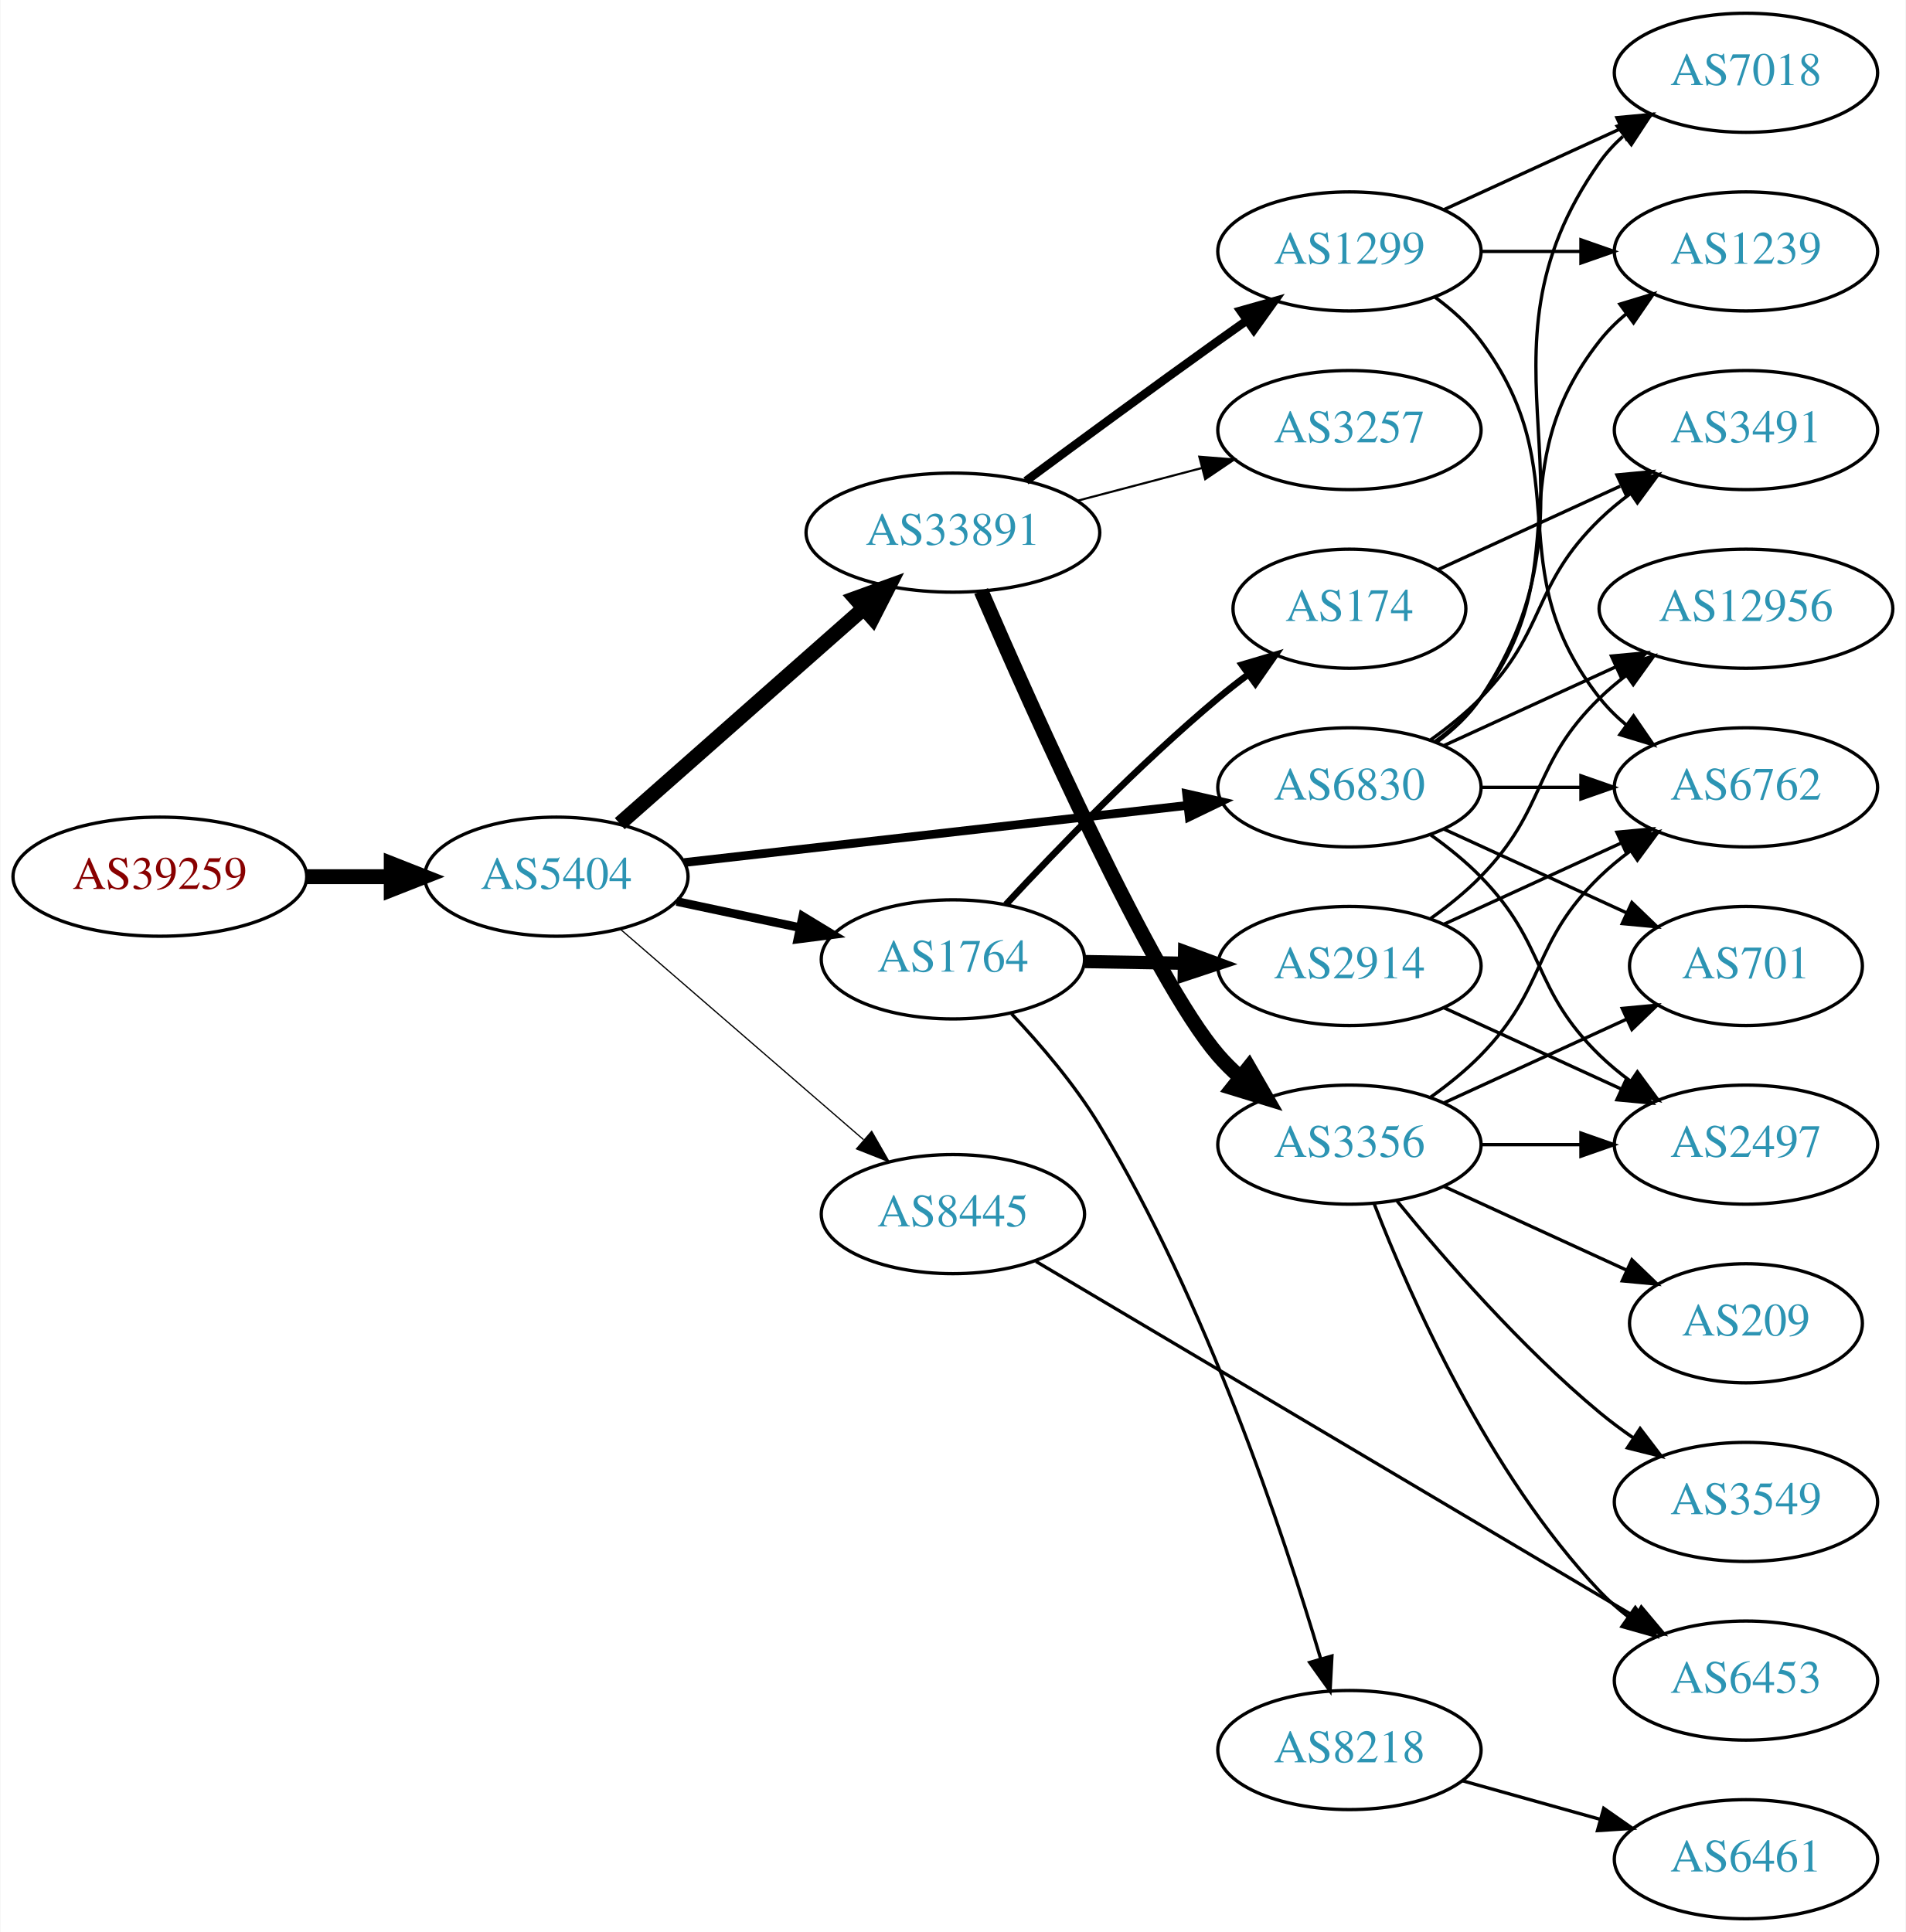
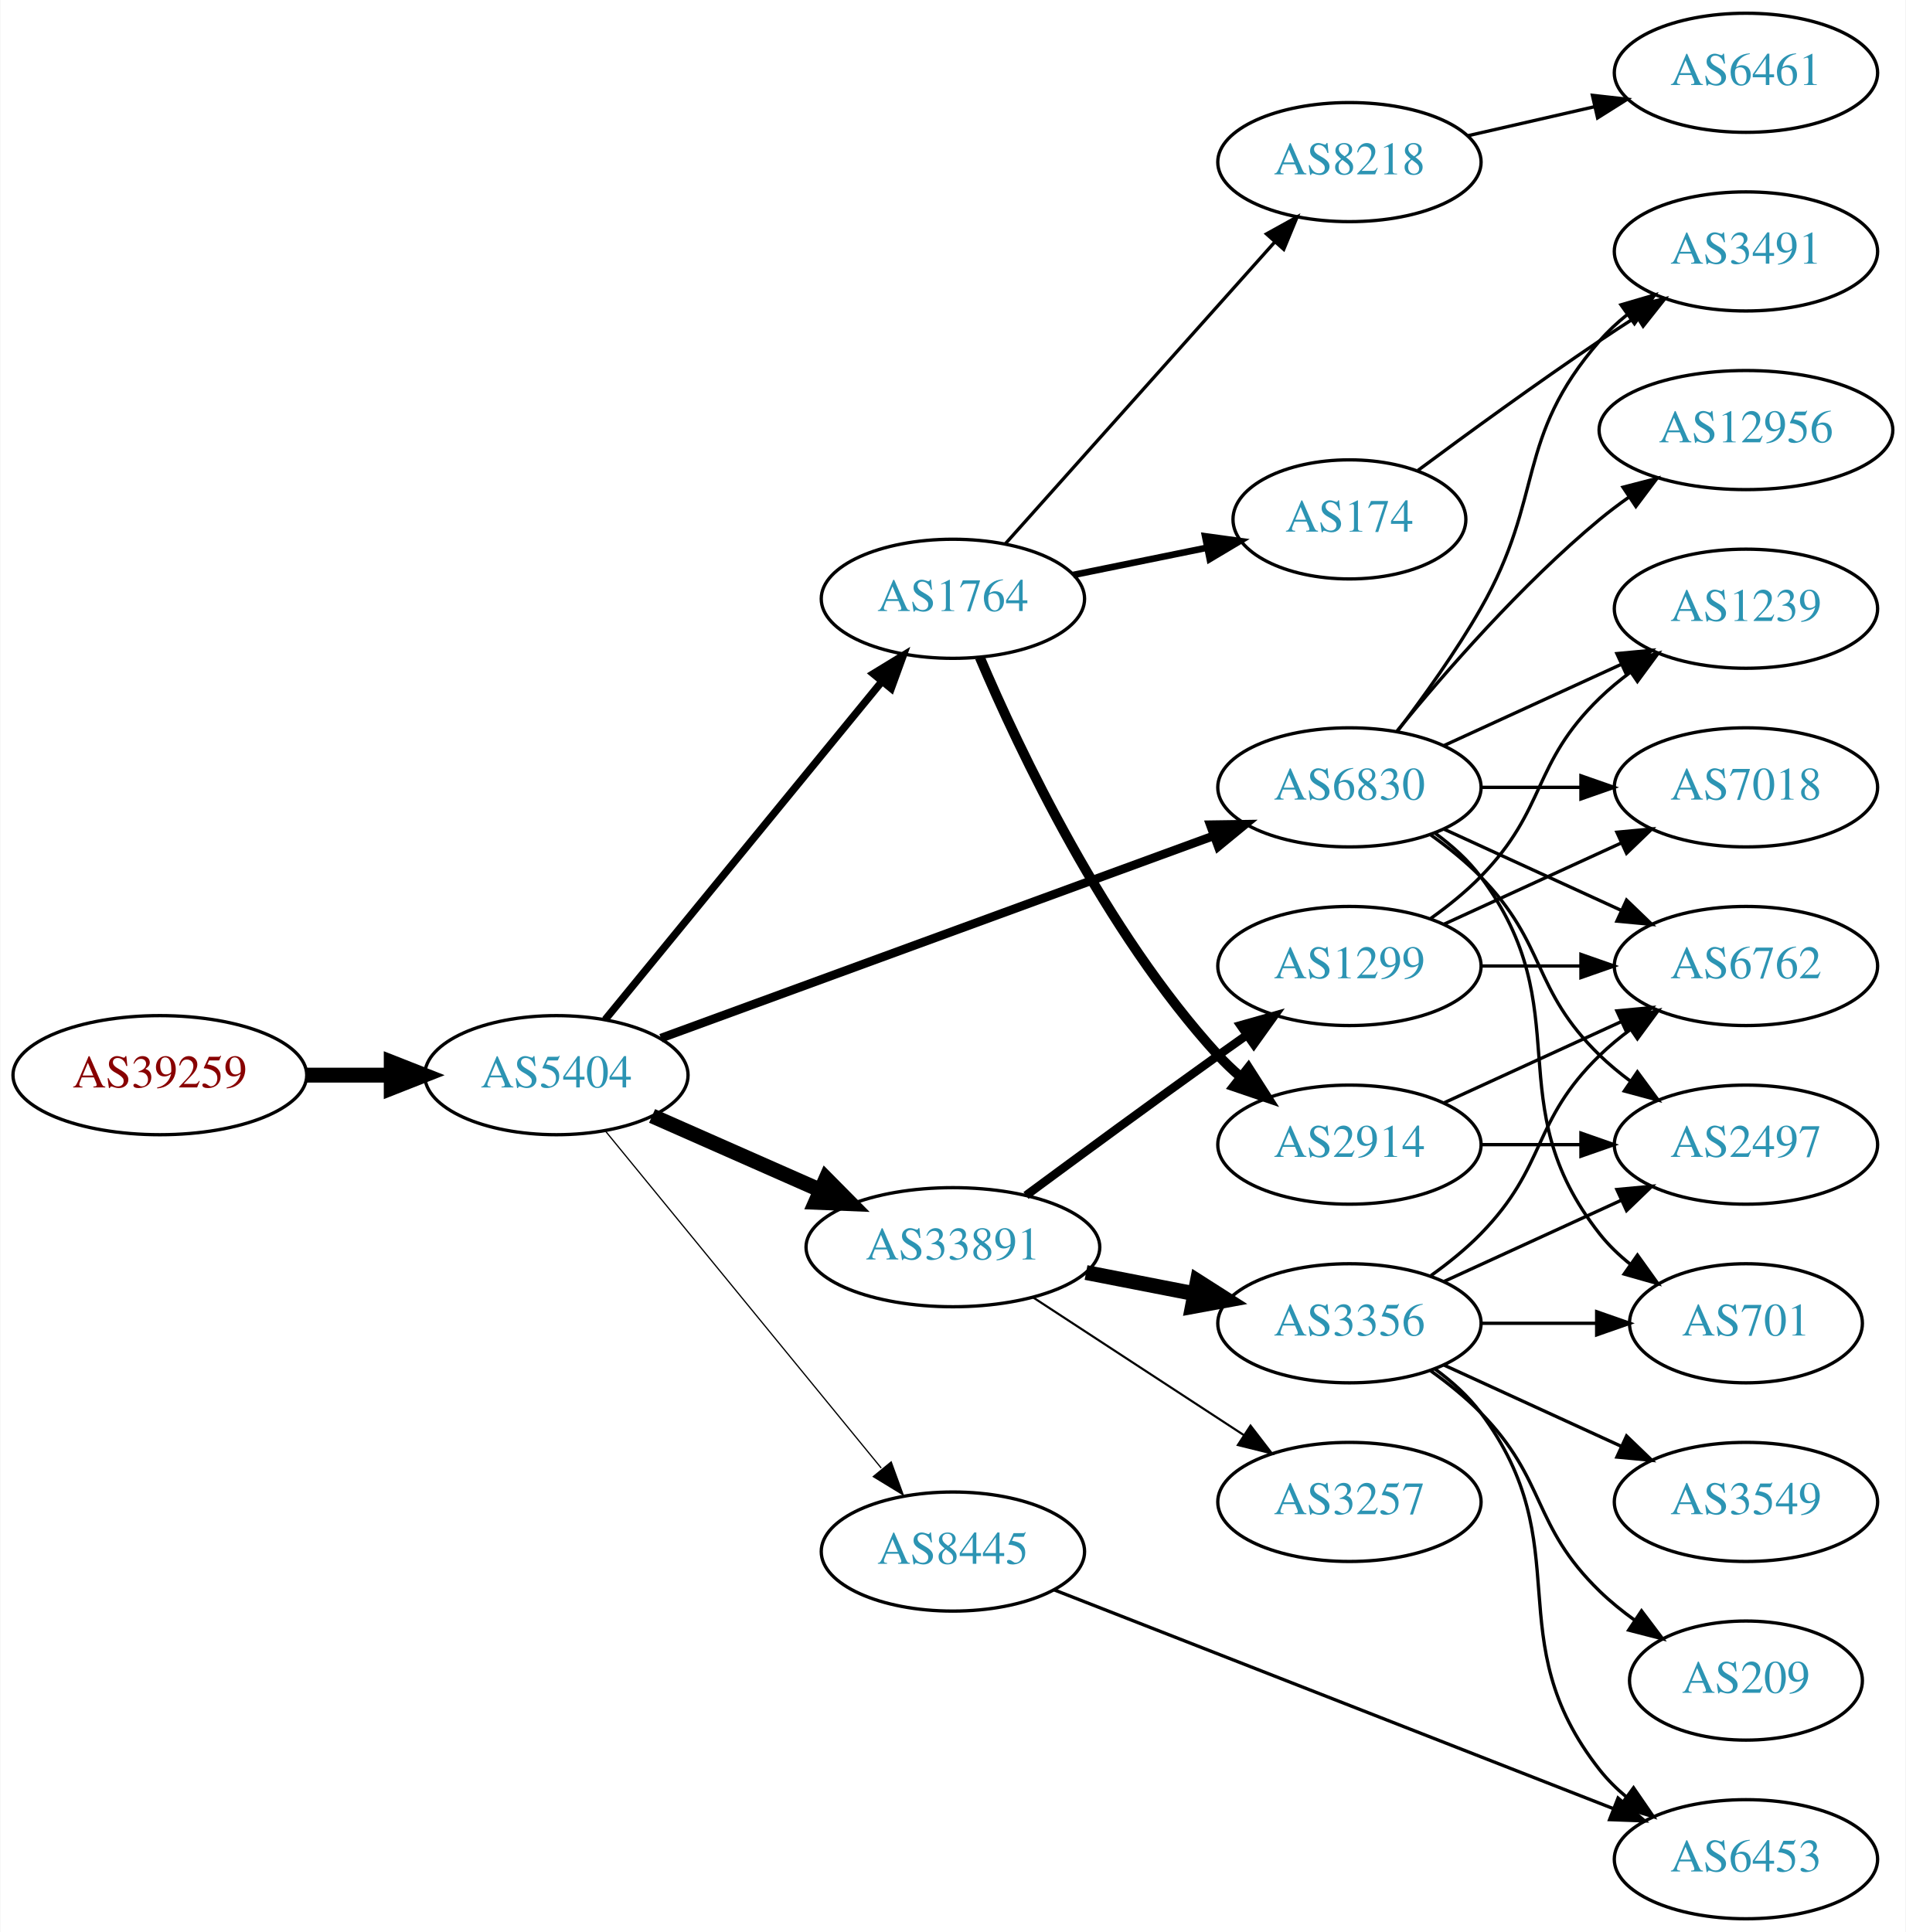
<svg xmlns="http://www.w3.org/2000/svg" xmlns:xlink="http://www.w3.org/1999/xlink" width="576pt" height="584pt" viewBox="0.00 0.00 575.76 584.00">
  <g id="graph0" class="graph" transform="scale(1 1) rotate(0) translate(4 580)">
    <polygon fill="white" stroke="none" points="-4,4 -4,-580 571.762,-580 571.762,4 -4,4" />
    <g id="node1" class="node">
      <g id="a_node1">
        <a xlink:href="/asn/39259" xlink:title="AS39259 ~ Reisenbauer Holding OUE [AT]">
-           <ellipse fill="#ffffff" stroke="black" cx="44.196" cy="-315" rx="44.393" ry="18" />
-           <text text-anchor="middle" x="44.196" y="-311.3" font-family="Times,serif" font-size="14.00" fill="#880000">AS39259</text>
+           <ellipse fill="#ffffff" stroke="black" cx="44.196" cy="-255" rx="44.393" ry="18" />
+           <text text-anchor="middle" x="44.196" y="-251.3" font-family="Times,serif" font-size="14.00" fill="#880000">AS39259</text>
        </a>
      </g>
    </g>
    <g id="node2" class="node">
      <g id="a_node2">
        <a xlink:href="/asn/5404" xlink:title="AS5404 ~ ASN conova communications GmbH [AT]">
-           <ellipse fill="#ffffff" stroke="black" cx="164.039" cy="-315" rx="39.794" ry="18" />
-           <text text-anchor="middle" x="164.039" y="-311.3" font-family="Times,serif" font-size="14.00" fill="#2c94b3">AS5404</text>
+           <ellipse fill="#ffffff" stroke="black" cx="164.039" cy="-255" rx="39.794" ry="18" />
+           <text text-anchor="middle" x="164.039" y="-251.3" font-family="Times,serif" font-size="14.00" fill="#2c94b3">AS5404</text>
        </a>
      </g>
    </g>
    <g id="edge1" class="edge">
-       <path fill="none" stroke="black" stroke-width="4.5" d="M88.407,-315C96.72,-315 105.482,-315 113.965,-315" />
-       <polygon fill="black" stroke="black" stroke-width="4.5" points="114.123,-318.938 124.123,-315 114.123,-311.063 114.123,-318.938" />
+       <path fill="none" stroke="black" stroke-width="4.5" d="M88.407,-255C96.72,-255 105.482,-255 113.965,-255" />
+       <polygon fill="black" stroke="black" stroke-width="4.5" points="114.123,-258.938 124.123,-255 114.123,-251.063 114.123,-258.938" />
    </g>
    <g id="node3" class="node">
      <g id="a_node3">
-         <a xlink:href="/asn/33891" xlink:title="AS33891 ~ CORE-BACKBONE GMBH GLOBAL NETWORK [DE]">
-           <ellipse fill="#ffffff" stroke="black" cx="283.881" cy="-419" rx="44.393" ry="18" />
-           <text text-anchor="middle" x="283.881" y="-415.3" font-family="Times,serif" font-size="14.00" fill="#2c94b3">AS33891</text>
-         </a>
-       </g>
-     </g>
-     <g id="edge2" class="edge">
-       <path fill="none" stroke="black" stroke-width="4.5" d="M183.193,-331.022C202.858,-348.377 234.407,-376.22 256.74,-395.929" />
-       <polygon fill="black" stroke="black" stroke-width="4.5" points="254.409,-399.124 264.512,-402.788 259.619,-393.219 254.409,-399.124" />
-     </g>
-     <g id="node4" class="node">
-       <g id="a_node4">
        <a xlink:href="/asn/6830" xlink:title="AS6830 ~ LGI-UPC [AT]">
          <ellipse fill="#ffffff" stroke="black" cx="403.724" cy="-342" rx="39.794" ry="18" />
          <text text-anchor="middle" x="403.724" y="-338.3" font-family="Times,serif" font-size="14.00" fill="#2c94b3">AS6830</text>
        </a>
      </g>
    </g>
+     <g id="edge2" class="edge">
+       <path fill="none" stroke="black" stroke-width="2.625" d="M195.625,-266.196C238.233,-281.791 315.515,-310.079 362.672,-327.34" />
+       <polygon fill="black" stroke="black" stroke-width="2.625" points="361.661,-330.697 372.255,-330.847 364.067,-324.123 361.661,-330.697" />
+     </g>
+     <g id="node4" class="node">
+       <g id="a_node4">
+         <a xlink:href="/asn/1764" xlink:title="AS1764 ~ NEXTLAYER-AS [AT]">
+           <ellipse fill="#ffffff" stroke="black" cx="283.881" cy="-399" rx="39.794" ry="18" />
+           <text text-anchor="middle" x="283.881" y="-395.3" font-family="Times,serif" font-size="14.00" fill="#2c94b3">AS1764</text>
+         </a>
+       </g>
+     </g>
    <g id="edge3" class="edge">
-       <path fill="none" stroke="black" stroke-width="2.625" d="M202.701,-319.278C243.869,-323.955 309.933,-331.459 354.775,-336.553" />
-       <polygon fill="black" stroke="black" stroke-width="2.625" points="354.514,-340.046 364.845,-337.697 355.304,-333.091 354.514,-340.046" />
+       <path fill="none" stroke="black" stroke-width="2.25" d="M178.787,-271.8C199.344,-296.92 238.233,-344.441 262.219,-373.752" />
+       <polygon fill="black" stroke="black" stroke-width="2.25" points="259.813,-376.338 268.855,-381.86 265.23,-371.905 259.813,-376.338" />
    </g>
    <g id="node5" class="node">
      <g id="a_node5">
-         <a xlink:href="/asn/1764" xlink:title="AS1764 ~ NEXTLAYER-AS [AT]">
-           <ellipse fill="#ffffff" stroke="black" cx="283.881" cy="-290" rx="39.794" ry="18" />
-           <text text-anchor="middle" x="283.881" y="-286.3" font-family="Times,serif" font-size="14.00" fill="#2c94b3">AS1764</text>
+         <a xlink:href="/asn/33891" xlink:title="AS33891 ~ CORE-BACKBONE GMBH GLOBAL NETWORK [DE]">
+           <ellipse fill="#ffffff" stroke="black" cx="283.881" cy="-203" rx="44.393" ry="18" />
+           <text text-anchor="middle" x="283.881" y="-199.3" font-family="Times,serif" font-size="14.00" fill="#2c94b3">AS33891</text>
        </a>
      </g>
    </g>
    <g id="edge4" class="edge">
-       <path fill="none" stroke="black" stroke-width="2.625" d="M200.395,-307.499C212.048,-305.027 225.172,-302.243 237.467,-299.634" />
-       <polygon fill="black" stroke="black" stroke-width="2.625" points="238.494,-302.995 247.549,-297.496 237.041,-296.147 238.494,-302.995" />
+       <path fill="none" stroke="black" stroke-width="4.5" d="M192.966,-242.677C208.1,-235.999 227.048,-227.637 243.642,-220.315" />
+       <polygon fill="black" stroke="black" stroke-width="4.5" points="245.535,-223.783 253.095,-216.144 242.356,-216.579 245.535,-223.783" />
    </g>
    <g id="node6" class="node">
      <g id="a_node6">
        <a xlink:href="/asn/8445" xlink:title="AS8445 ~ SALZBURG-AG-AS [AT]">
-           <ellipse fill="#ffffff" stroke="black" cx="283.881" cy="-213" rx="39.794" ry="18" />
-           <text text-anchor="middle" x="283.881" y="-209.3" font-family="Times,serif" font-size="14.00" fill="#2c94b3">AS8445</text>
+           <ellipse fill="#ffffff" stroke="black" cx="283.881" cy="-111" rx="39.794" ry="18" />
+           <text text-anchor="middle" x="283.881" y="-107.3" font-family="Times,serif" font-size="14.00" fill="#2c94b3">AS8445</text>
        </a>
      </g>
    </g>
    <g id="edge5" class="edge">
-       <path fill="none" stroke="black" stroke-width="0.375" d="M183.452,-299.062C203.169,-281.996 234.616,-254.777 256.858,-235.524" />
-       <polygon fill="black" stroke="black" stroke-width="0.375" points="259.327,-238.017 264.598,-228.826 254.746,-232.724 259.327,-238.017" />
+       <path fill="none" stroke="black" stroke-width="0.375" d="M178.787,-238.2C199.344,-213.08 238.233,-165.559 262.219,-136.248" />
+       <polygon fill="black" stroke="black" stroke-width="0.375" points="265.23,-138.095 268.855,-128.14 259.813,-133.662 265.23,-138.095" />
    </g>
    <g id="node7" class="node">
      <g id="a_node7">
-         <a xlink:href="/asn/3356" xlink:title="AS3356 ~ Level 3 Parent, LLC [US]">
-           <ellipse fill="#ffffff" stroke="black" cx="403.724" cy="-234" rx="39.794" ry="18" />
-           <text text-anchor="middle" x="403.724" y="-230.3" font-family="Times,serif" font-size="14.00" fill="#2c94b3">AS3356</text>
+         <a xlink:href="/asn/12956" xlink:title="AS12956 ~ TELXIUS [ES]">
+           <ellipse fill="#ffffff" stroke="black" cx="523.566" cy="-450" rx="44.393" ry="18" />
+           <text text-anchor="middle" x="523.566" y="-446.3" font-family="Times,serif" font-size="14.00" fill="#2c94b3">AS12956</text>
        </a>
      </g>
    </g>
    <g id="edge6" class="edge">
-       <path fill="none" stroke="black" stroke-width="4.5" d="M292.412,-401.335C308.069,-365.103 344.312,-283.865 364.077,-261 366.034,-258.736 368.221,-256.568 370.531,-254.515" />
-       <polygon fill="black" stroke="black" stroke-width="4.5" points="373.339,-257.312 378.709,-248.003 368.434,-251.151 373.339,-257.312" />
+       <path fill="none" stroke="black" d="M418.143,-359.065C432.257,-376.375 455.672,-403.345 479.37,-423 482.108,-425.271 485.052,-427.494 488.069,-429.63" />
+       <polygon fill="black" stroke="black" points="486.401,-432.725 496.658,-435.379 490.295,-426.908 486.401,-432.725" />
    </g>
    <g id="node8" class="node">
      <g id="a_node8">
-         <a xlink:href="/asn/3257" xlink:title="AS3257 ~ GTT [DE]">
-           <ellipse fill="#ffffff" stroke="black" cx="403.724" cy="-450" rx="39.794" ry="18" />
-           <text text-anchor="middle" x="403.724" y="-446.3" font-family="Times,serif" font-size="14.00" fill="#2c94b3">AS3257</text>
+         <a xlink:href="/asn/6762" xlink:title="AS6762 ~ TELECOM ITALIA SPARKLE S.p.A. [IT]">
+           <ellipse fill="#ffffff" stroke="black" cx="523.566" cy="-288" rx="39.794" ry="18" />
+           <text text-anchor="middle" x="523.566" y="-284.3" font-family="Times,serif" font-size="14.00" fill="#2c94b3">AS6762</text>
        </a>
      </g>
    </g>
    <g id="edge7" class="edge">
-       <path fill="none" stroke="black" stroke-width="0.643" d="M321.521,-428.639C333.463,-431.78 346.837,-435.298 359.232,-438.559" />
-       <polygon fill="black" stroke="black" stroke-width="0.643" points="358.354,-441.947 368.915,-441.106 360.135,-435.177 358.354,-441.947" />
+       <path fill="none" stroke="black" d="M432.353,-329.339C448.31,-322.027 468.58,-312.739 485.863,-304.819" />
+       <polygon fill="black" stroke="black" points="487.478,-307.929 495.111,-300.581 484.562,-301.565 487.478,-307.929" />
    </g>
    <g id="node9" class="node">
      <g id="a_node9">
-         <a xlink:href="/asn/1299" xlink:title="AS1299 ~ Telia Carrier [EU]">
-           <ellipse fill="#ffffff" stroke="black" cx="403.724" cy="-504" rx="39.794" ry="18" />
-           <text text-anchor="middle" x="403.724" y="-500.3" font-family="Times,serif" font-size="14.00" fill="#2c94b3">AS1299</text>
+         <a xlink:href="/asn/701" xlink:title="AS701 ~ UUNET [US]">
+           <ellipse fill="#ffffff" stroke="black" cx="523.566" cy="-180" rx="35.194" ry="18" />
+           <text text-anchor="middle" x="523.566" y="-176.3" font-family="Times,serif" font-size="14.00" fill="#2c94b3">AS701</text>
        </a>
      </g>
    </g>
    <g id="edge8" class="edge">
-       <path fill="none" stroke="black" stroke-width="2.571" d="M305.965,-434.638C321.868,-446.385 344.256,-462.821 364.077,-477 366.892,-479.013 369.831,-481.098 372.777,-483.176" />
-       <polygon fill="black" stroke="black" stroke-width="2.571" points="370.802,-486.066 380.998,-488.948 374.824,-480.337 370.802,-486.066" />
+       <path fill="none" stroke="black" d="M429.655,-328.118C434.731,-324.389 439.649,-319.984 443.37,-315 473.642,-274.458 448.072,-246.754 479.37,-207 482.017,-203.639 485.205,-200.583 488.637,-197.839" />
+       <polygon fill="black" stroke="black" points="490.775,-200.614 496.944,-192 486.75,-194.887 490.775,-200.614" />
    </g>
    <g id="node10" class="node">
      <g id="a_node10">
-         <a xlink:href="/asn/6762" xlink:title="AS6762 ~ TELECOM ITALIA SPARKLE S.p.A. [IT]">
-           <ellipse fill="#ffffff" stroke="black" cx="523.566" cy="-342" rx="39.794" ry="18" />
-           <text text-anchor="middle" x="523.566" y="-338.3" font-family="Times,serif" font-size="14.00" fill="#2c94b3">AS6762</text>
-         </a>
-       </g>
-     </g>
-     <g id="edge9" class="edge">
-       <path fill="none" stroke="black" d="M443.636,-342C453.19,-342 463.539,-342 473.502,-342" />
-       <polygon fill="black" stroke="black" points="473.695,-345.5 483.695,-342 473.694,-338.5 473.695,-345.5" />
-     </g>
-     <g id="node11" class="node">
-       <g id="a_node11">
-         <a xlink:href="/asn/7018" xlink:title="AS7018 ~ AT&amp;T Services, Inc. [US]">
-           <ellipse fill="#ffffff" stroke="black" cx="523.566" cy="-558" rx="39.794" ry="18" />
-           <text text-anchor="middle" x="523.566" y="-554.3" font-family="Times,serif" font-size="14.00" fill="#2c94b3">AS7018</text>
-         </a>
-       </g>
-     </g>
-     <g id="edge10" class="edge">
-       <path fill="none" stroke="black" d="M430.043,-355.607C435.099,-359.351 439.91,-363.831 443.37,-369 484.395,-430.294 436.791,-470.775 479.37,-531 481.361,-533.816 483.748,-536.401 486.364,-538.76" />
-       <polygon fill="black" stroke="black" points="484.664,-541.865 494.733,-545.162 488.917,-536.306 484.664,-541.865" />
-     </g>
-     <g id="node12" class="node">
-       <g id="a_node12">
-         <a xlink:href="/asn/12956" xlink:title="AS12956 ~ TELXIUS [ES]">
-           <ellipse fill="#ffffff" stroke="black" cx="523.566" cy="-396" rx="44.393" ry="18" />
-           <text text-anchor="middle" x="523.566" y="-392.3" font-family="Times,serif" font-size="14.00" fill="#2c94b3">AS12956</text>
-         </a>
-       </g>
-     </g>
-     <g id="edge11" class="edge">
-       <path fill="none" stroke="black" d="M432.353,-354.661C447.85,-361.762 467.417,-370.728 484.364,-378.494" />
-       <polygon fill="black" stroke="black" points="482.917,-381.681 493.466,-382.665 485.833,-375.317 482.917,-381.681" />
-     </g>
-     <g id="node13" class="node">
-       <g id="a_node13">
-         <a xlink:href="/asn/701" xlink:title="AS701 ~ UUNET [US]">
-           <ellipse fill="#ffffff" stroke="black" cx="523.566" cy="-288" rx="35.194" ry="18" />
-           <text text-anchor="middle" x="523.566" y="-284.3" font-family="Times,serif" font-size="14.00" fill="#2c94b3">AS701</text>
-         </a>
-       </g>
-     </g>
-     <g id="edge12" class="edge">
-       <path fill="none" stroke="black" d="M432.353,-329.339C448.769,-321.817 469.75,-312.202 487.347,-304.139" />
-       <polygon fill="black" stroke="black" points="489.092,-307.189 496.725,-299.842 486.176,-300.826 489.092,-307.189" />
-     </g>
-     <g id="node14" class="node">
-       <g id="a_node14">
        <a xlink:href="/asn/2497" xlink:title="AS2497 ~ Internet Initiative Japan Inc. [JP]">
          <ellipse fill="#ffffff" stroke="black" cx="523.566" cy="-234" rx="39.794" ry="18" />
          <text text-anchor="middle" x="523.566" y="-230.3" font-family="Times,serif" font-size="14.00" fill="#2c94b3">AS2497</text>
        </a>
      </g>
    </g>
-     <g id="edge13" class="edge">
+     <g id="edge9" class="edge">
      <path fill="none" stroke="black" d="M428.318,-327.611C433.574,-323.852 438.906,-319.563 443.37,-315 463.543,-294.383 458.677,-281.094 479.37,-261 482.215,-258.237 485.389,-255.614 488.689,-253.166" />
      <polygon fill="black" stroke="black" points="490.755,-255.994 497.037,-247.462 486.806,-250.214 490.755,-255.994" />
    </g>
+     <g id="node11" class="node">
+       <g id="a_node11">
+         <a xlink:href="/asn/3491" xlink:title="AS3491 ~ PCCW Global, Inc. [US]">
+           <ellipse fill="#ffffff" stroke="black" cx="523.566" cy="-504" rx="39.794" ry="18" />
+           <text text-anchor="middle" x="523.566" y="-500.3" font-family="Times,serif" font-size="14.00" fill="#2c94b3">AS3491</text>
+         </a>
+       </g>
+     </g>
+     <g id="edge10" class="edge">
+       <path fill="none" stroke="black" d="M418.185,-358.913C426.078,-369.27 435.927,-382.992 443.37,-396 462.935,-430.194 453.536,-447.258 479.37,-477 481.835,-479.838 484.672,-482.477 487.689,-484.906" />
+       <polygon fill="black" stroke="black" points="485.8,-487.858 495.968,-490.836 489.876,-482.167 485.8,-487.858" />
+     </g>
+     <g id="node12" class="node">
+       <g id="a_node12">
+         <a xlink:href="/asn/7018" xlink:title="AS7018 ~ AT&amp;T Services, Inc. [US]">
+           <ellipse fill="#ffffff" stroke="black" cx="523.566" cy="-342" rx="39.794" ry="18" />
+           <text text-anchor="middle" x="523.566" y="-338.3" font-family="Times,serif" font-size="14.00" fill="#2c94b3">AS7018</text>
+         </a>
+       </g>
+     </g>
+     <g id="edge11" class="edge">
+       <path fill="none" stroke="black" d="M443.636,-342C453.19,-342 463.539,-342 473.502,-342" />
+       <polygon fill="black" stroke="black" points="473.695,-345.5 483.695,-342 473.694,-338.5 473.695,-345.5" />
+     </g>
+     <g id="node13" class="node">
+       <g id="a_node13">
+         <a xlink:href="/asn/1239" xlink:title="AS1239 ~ Sprint [US]">
+           <ellipse fill="#ffffff" stroke="black" cx="523.566" cy="-396" rx="39.794" ry="18" />
+           <text text-anchor="middle" x="523.566" y="-392.3" font-family="Times,serif" font-size="14.00" fill="#2c94b3">AS1239</text>
+         </a>
+       </g>
+     </g>
+     <g id="edge12" class="edge">
+       <path fill="none" stroke="black" d="M432.353,-354.661C448.31,-361.973 468.58,-371.261 485.863,-379.181" />
+       <polygon fill="black" stroke="black" points="484.562,-382.435 495.111,-383.419 487.478,-376.071 484.562,-382.435" />
+     </g>
+     <g id="node14" class="node">
+       <g id="a_node14">
+         <a xlink:href="/asn/8218" xlink:title="AS8218 ~ legacy Neotelecoms [FR]">
+           <ellipse fill="#ffffff" stroke="black" cx="403.724" cy="-531" rx="39.794" ry="18" />
+           <text text-anchor="middle" x="403.724" y="-527.3" font-family="Times,serif" font-size="14.00" fill="#2c94b3">AS8218</text>
+         </a>
+       </g>
+     </g>
+     <g id="edge13" class="edge">
+       <path fill="none" stroke="black" d="M299.806,-415.718C320.349,-438.728 357.468,-480.307 381.064,-506.739" />
+       <polygon fill="black" stroke="black" points="378.649,-509.289 387.92,-514.418 383.871,-504.627 378.649,-509.289" />
+     </g>
    <g id="node15" class="node">
      <g id="a_node15">
-         <a xlink:href="/asn/1239" xlink:title="AS1239 ~ Sprint [US]">
-           <ellipse fill="#ffffff" stroke="black" cx="523.566" cy="-504" rx="39.794" ry="18" />
-           <text text-anchor="middle" x="523.566" y="-500.3" font-family="Times,serif" font-size="14.00" fill="#2c94b3">AS1239</text>
+         <a xlink:href="/asn/2914" xlink:title="AS2914 ~ NTT America, Inc. [US]">
+           <ellipse fill="#ffffff" stroke="black" cx="403.724" cy="-234" rx="39.794" ry="18" />
+           <text text-anchor="middle" x="403.724" y="-230.3" font-family="Times,serif" font-size="14.00" fill="#2c94b3">AS2914</text>
        </a>
      </g>
    </g>
    <g id="edge14" class="edge">
-       <path fill="none" stroke="black" d="M429.655,-355.882C434.731,-359.611 439.649,-364.016 443.37,-369 473.642,-409.542 448.072,-437.246 479.37,-477 481.695,-479.953 484.439,-482.67 487.398,-485.147" />
-       <polygon fill="black" stroke="black" points="485.457,-488.064 495.595,-491.145 489.591,-482.415 485.457,-488.064" />
+       <path fill="none" stroke="black" stroke-width="3" d="M292.009,-381.291C303.866,-353.385 329.768,-298.5 364.077,-261 366.097,-258.792 368.329,-256.664 370.67,-254.638" />
+       <polygon fill="black" stroke="black" stroke-width="3" points="373.198,-257.103 378.904,-248.176 368.877,-251.596 373.198,-257.103" />
    </g>
    <g id="node16" class="node">
      <g id="a_node16">
-         <a xlink:href="/asn/3491" xlink:title="AS3491 ~ PCCW Global, Inc. [US]">
-           <ellipse fill="#ffffff" stroke="black" cx="523.566" cy="-450" rx="39.794" ry="18" />
-           <text text-anchor="middle" x="523.566" y="-446.3" font-family="Times,serif" font-size="14.00" fill="#2c94b3">AS3491</text>
+         <a xlink:href="/asn/174" xlink:title="AS174 ~ Cogent Communications [US]">
+           <ellipse fill="#ffffff" stroke="black" cx="403.724" cy="-423" rx="35.194" ry="18" />
+           <text text-anchor="middle" x="403.724" y="-419.3" font-family="Times,serif" font-size="14.00" fill="#2c94b3">AS174</text>
        </a>
      </g>
    </g>
    <g id="edge15" class="edge">
-       <path fill="none" stroke="black" d="M428.318,-356.389C433.574,-360.148 438.906,-364.437 443.37,-369 463.543,-389.617 458.677,-402.906 479.37,-423 482.215,-425.763 485.389,-428.386 488.689,-430.834" />
-       <polygon fill="black" stroke="black" points="486.806,-433.786 497.037,-436.538 490.755,-428.006 486.806,-433.786" />
-     </g>
-     <g id="node17" class="node">
-       <g id="a_node17">
-         <a xlink:href="/asn/174" xlink:title="AS174 ~ Cogent Communications [US]">
-           <ellipse fill="#ffffff" stroke="black" cx="403.724" cy="-396" rx="35.194" ry="18" />
-           <text text-anchor="middle" x="403.724" y="-392.3" font-family="Times,serif" font-size="14.00" fill="#2c94b3">AS174</text>
-         </a>
-       </g>
-     </g>
-     <g id="edge16" class="edge">
-       <path fill="none" stroke="black" stroke-width="2" d="M299.888,-306.581C315.272,-323.181 340.251,-349.054 364.077,-369 366.945,-371.4 370.019,-373.804 373.136,-376.133" />
-       <polygon fill="black" stroke="black" stroke-width="2" points="371.213,-379.061 381.371,-382.071 375.307,-373.384 371.213,-379.061" />
+       <path fill="none" stroke="black" stroke-width="2" d="M320.238,-406.201C332.988,-408.797 347.5,-411.753 360.76,-414.454" />
+       <polygon fill="black" stroke="black" stroke-width="2" points="360.108,-417.893 370.605,-416.459 361.505,-411.033 360.108,-417.893" />
    </g>
    <g id="node18" class="node">
      <g id="a_node18">
-         <a xlink:href="/asn/2914" xlink:title="AS2914 ~ NTT America, Inc. [US]">
-           <ellipse fill="#ffffff" stroke="black" cx="403.724" cy="-288" rx="39.794" ry="18" />
-           <text text-anchor="middle" x="403.724" y="-284.3" font-family="Times,serif" font-size="14.00" fill="#2c94b3">AS2914</text>
+         <a xlink:href="/asn/3257" xlink:title="AS3257 ~ GTT [DE]">
+           <ellipse fill="#ffffff" stroke="black" cx="403.724" cy="-126" rx="39.794" ry="18" />
+           <text text-anchor="middle" x="403.724" y="-122.3" font-family="Times,serif" font-size="14.00" fill="#2c94b3">AS3257</text>
        </a>
      </g>
    </g>
    <g id="edge17" class="edge">
-       <path fill="none" stroke="black" stroke-width="4" d="M323.794,-289.34C333.347,-289.177 343.697,-289.002 353.659,-288.833" />
-       <polygon fill="black" stroke="black" stroke-width="4" points="353.913,-292.329 363.852,-288.66 353.794,-285.33 353.913,-292.329" />
+       <path fill="none" stroke="black" stroke-width="0.643" d="M308.163,-187.787C326.393,-175.876 351.914,-159.2 371.849,-146.174" />
+       <polygon fill="black" stroke="black" stroke-width="0.643" points="373.833,-149.059 380.29,-140.659 370.004,-143.199 373.833,-149.059" />
    </g>
    <g id="node19" class="node">
      <g id="a_node19">
-         <a xlink:href="/asn/8218" xlink:title="AS8218 ~ legacy Neotelecoms [FR]">
-           <ellipse fill="#ffffff" stroke="black" cx="403.724" cy="-51" rx="39.794" ry="18" />
-           <text text-anchor="middle" x="403.724" y="-47.3" font-family="Times,serif" font-size="14.00" fill="#2c94b3">AS8218</text>
+         <a xlink:href="/asn/1299" xlink:title="AS1299 ~ Telia Carrier [EU]">
+           <ellipse fill="#ffffff" stroke="black" cx="403.724" cy="-288" rx="39.794" ry="18" />
+           <text text-anchor="middle" x="403.724" y="-284.3" font-family="Times,serif" font-size="14.00" fill="#2c94b3">AS1299</text>
        </a>
      </g>
    </g>
    <g id="edge18" class="edge">
-       <path fill="none" stroke="black" d="M301.616,-273.534C310.346,-264.28 320.711,-252.169 328.077,-240 360.39,-186.62 383.685,-116.782 394.999,-78.709" />
-       <polygon fill="black" stroke="black" points="398.433,-79.433 397.87,-68.853 391.713,-77.475 398.433,-79.433" />
+       <path fill="none" stroke="black" stroke-width="2.571" d="M305.965,-218.638C321.868,-230.385 344.256,-246.821 364.077,-261 366.892,-263.013 369.831,-265.098 372.777,-267.176" />
+       <polygon fill="black" stroke="black" stroke-width="2.571" points="370.802,-270.066 380.998,-272.948 374.824,-264.337 370.802,-270.066" />
+     </g>
+     <g id="node20" class="node">
+       <g id="a_node20">
+         <a xlink:href="/asn/3356" xlink:title="AS3356 ~ Level 3 Parent, LLC [US]">
+           <ellipse fill="#ffffff" stroke="black" cx="403.724" cy="-180" rx="39.794" ry="18" />
+           <text text-anchor="middle" x="403.724" y="-176.3" font-family="Times,serif" font-size="14.00" fill="#2c94b3">AS3356</text>
+         </a>
+       </g>
+     </g>
+     <g id="edge19" class="edge">
+       <path fill="none" stroke="black" stroke-width="4.5" d="M324.121,-195.341C334.573,-193.301 345.959,-191.079 356.737,-188.975" />
+       <polygon fill="black" stroke="black" stroke-width="4.5" points="357.774,-192.785 366.835,-187.005 356.265,-185.056 357.774,-192.785" />
    </g>
    <g id="node22" class="node">
      <g id="a_node22">
        <a xlink:href="/asn/6453" xlink:title="AS6453 ~ TATA COMMUNICATIONS (AMERICA) INC [US]">
-           <ellipse fill="#ffffff" stroke="black" cx="523.566" cy="-72" rx="39.794" ry="18" />
-           <text text-anchor="middle" x="523.566" y="-68.3" font-family="Times,serif" font-size="14.00" fill="#2c94b3">AS6453</text>
-         </a>
-       </g>
-     </g>
-     <g id="edge33" class="edge">
-       <path fill="none" stroke="black" d="M308.98,-198.704C351.888,-173.25 441.556,-120.057 489.94,-91.354" />
-       <polygon fill="black" stroke="black" points="491.943,-94.236 498.757,-86.124 488.371,-88.216 491.943,-94.236" />
-     </g>
-     <g id="edge24" class="edge">
-       <path fill="none" stroke="black" d="M428.318,-248.389C433.574,-252.148 438.906,-256.437 443.37,-261 463.543,-281.617 458.677,-294.906 479.37,-315 482.215,-317.763 485.389,-320.386 488.689,-322.834" />
-       <polygon fill="black" stroke="black" points="486.806,-325.786 497.037,-328.538 490.755,-320.006 486.806,-325.786" />
-     </g>
-     <g id="edge23" class="edge">
-       <path fill="none" stroke="black" d="M432.353,-246.661C448.769,-254.183 469.75,-263.798 487.347,-271.861" />
-       <polygon fill="black" stroke="black" points="486.176,-275.174 496.725,-276.158 489.092,-268.811 486.176,-275.174" />
-     </g>
-     <g id="edge22" class="edge">
+           <ellipse fill="#ffffff" stroke="black" cx="523.566" cy="-18" rx="39.794" ry="18" />
+           <text text-anchor="middle" x="523.566" y="-14.3" font-family="Times,serif" font-size="14.00" fill="#2c94b3">AS6453</text>
+         </a>
+       </g>
+     </g>
+     <g id="edge32" class="edge">
+       <path fill="none" stroke="black" d="M314.504,-99.409C357.231,-82.691 436.219,-51.786 483.62,-33.239" />
+       <polygon fill="black" stroke="black" points="484.908,-36.493 492.945,-29.59 482.357,-29.974 484.908,-36.493" />
+     </g>
+     <g id="node17" class="node">
+       <g id="a_node17">
+         <a xlink:href="/asn/6461" xlink:title="AS6461 ~ Zayo Bandwidth [US]">
+           <ellipse fill="#ffffff" stroke="black" cx="523.566" cy="-558" rx="39.794" ry="18" />
+           <text text-anchor="middle" x="523.566" y="-554.3" font-family="Times,serif" font-size="14.00" fill="#2c94b3">AS6461</text>
+         </a>
+       </g>
+     </g>
+     <g id="edge16" class="edge">
+       <path fill="none" stroke="black" d="M439.443,-538.955C451.443,-541.704 465.064,-544.825 477.756,-547.733" />
+       <polygon fill="black" stroke="black" points="477.159,-551.187 487.688,-550.009 478.722,-544.364 477.159,-551.187" />
+     </g>
+     <g id="edge31" class="edge">
+       <path fill="none" stroke="black" d="M432.353,-246.661C448.31,-253.973 468.58,-263.261 485.863,-271.181" />
+       <polygon fill="black" stroke="black" points="484.562,-274.435 495.111,-275.419 487.478,-268.071 484.562,-274.435" />
+     </g>
+     <g id="edge30" class="edge">
      <path fill="none" stroke="black" d="M443.636,-234C453.19,-234 463.539,-234 473.502,-234" />
      <polygon fill="black" stroke="black" points="473.695,-237.5 483.695,-234 473.694,-230.5 473.695,-237.5" />
    </g>
-     <g id="node20" class="node">
-       <g id="a_node20">
-         <a xlink:href="/asn/209" xlink:title="AS209 ~ CenturyLink Communications, LLC [US]">
-           <ellipse fill="#ffffff" stroke="black" cx="523.566" cy="-180" rx="35.194" ry="18" />
-           <text text-anchor="middle" x="523.566" y="-176.3" font-family="Times,serif" font-size="14.00" fill="#2c94b3">AS209</text>
-         </a>
-       </g>
-     </g>
-     <g id="edge25" class="edge">
-       <path fill="none" stroke="black" d="M432.353,-221.339C448.769,-213.817 469.75,-204.202 487.347,-196.139" />
-       <polygon fill="black" stroke="black" points="489.092,-199.189 496.725,-191.842 486.176,-192.826 489.092,-199.189" />
+     <g id="edge29" class="edge">
+       <path fill="none" stroke="black" d="M424.425,-437.81C439.327,-448.875 460.396,-464.228 479.37,-477 482.919,-479.389 486.67,-481.839 490.418,-484.242" />
+       <polygon fill="black" stroke="black" points="488.744,-487.325 499.067,-489.712 492.486,-481.409 488.744,-487.325" />
+     </g>
+     <g id="edge20" class="edge">
+       <path fill="none" stroke="black" d="M443.636,-288C453.19,-288 463.539,-288 473.502,-288" />
+       <polygon fill="black" stroke="black" points="473.695,-291.5 483.695,-288 473.694,-284.5 473.695,-291.5" />
+     </g>
+     <g id="edge22" class="edge">
+       <path fill="none" stroke="black" d="M432.353,-300.661C448.31,-307.973 468.58,-317.261 485.863,-325.181" />
+       <polygon fill="black" stroke="black" points="484.562,-328.435 495.111,-329.419 487.478,-322.071 484.562,-328.435" />
+     </g>
+     <g id="edge21" class="edge">
+       <path fill="none" stroke="black" d="M428.318,-302.389C433.574,-306.148 438.906,-310.437 443.37,-315 463.543,-335.617 458.677,-348.906 479.37,-369 482.215,-371.763 485.389,-374.386 488.689,-376.834" />
+       <polygon fill="black" stroke="black" points="486.806,-379.786 497.037,-382.538 490.755,-374.006 486.806,-379.786" />
+     </g>
+     <g id="edge28" class="edge">
+       <path fill="none" stroke="black" d="M428.318,-194.389C433.574,-198.148 438.906,-202.437 443.37,-207 463.543,-227.617 458.677,-240.906 479.37,-261 482.215,-263.763 485.389,-266.386 488.689,-268.834" />
+       <polygon fill="black" stroke="black" points="486.806,-271.786 497.037,-274.538 490.755,-266.006 486.806,-271.786" />
+     </g>
+     <g id="edge27" class="edge">
+       <path fill="none" stroke="black" d="M443.636,-180C454.723,-180 466.883,-180 478.265,-180" />
+       <polygon fill="black" stroke="black" points="478.447,-183.5 488.447,-180 478.447,-176.5 478.447,-183.5" />
+     </g>
+     <g id="edge23" class="edge">
+       <path fill="none" stroke="black" d="M432.353,-192.661C448.31,-199.973 468.58,-209.261 485.863,-217.181" />
+       <polygon fill="black" stroke="black" points="484.562,-220.435 495.111,-221.419 487.478,-214.071 484.562,-220.435" />
    </g>
    <g id="node21" class="node">
      <g id="a_node21">
+         <a xlink:href="/asn/209" xlink:title="AS209 ~ CenturyLink Communications, LLC [US]">
+           <ellipse fill="#ffffff" stroke="black" cx="523.566" cy="-72" rx="35.194" ry="18" />
+           <text text-anchor="middle" x="523.566" y="-68.3" font-family="Times,serif" font-size="14.00" fill="#2c94b3">AS209</text>
+         </a>
+       </g>
+     </g>
+     <g id="edge24" class="edge">
+       <path fill="none" stroke="black" d="M428.318,-165.611C433.574,-161.852 438.906,-157.563 443.37,-153 463.543,-132.383 458.677,-119.094 479.37,-99 482.598,-95.866 486.249,-92.911 490.027,-90.188" />
+       <polygon fill="black" stroke="black" points="492.006,-93.075 498.387,-84.617 488.125,-87.25 492.006,-93.075" />
+     </g>
+     <g id="edge25" class="edge">
+       <path fill="none" stroke="black" d="M429.655,-166.118C434.731,-162.389 439.649,-157.984 443.37,-153 473.642,-112.458 448.072,-84.754 479.37,-45 481.695,-42.047 484.439,-39.33 487.398,-36.853" />
+       <polygon fill="black" stroke="black" points="489.591,-39.585 495.595,-30.855 485.457,-33.936 489.591,-39.585" />
+     </g>
+     <g id="node23" class="node">
+       <g id="a_node23">
        <a xlink:href="/asn/3549" xlink:title="AS3549 ~ Level 3 Parent, LLC [US]">
          <ellipse fill="#ffffff" stroke="black" cx="523.566" cy="-126" rx="39.794" ry="18" />
          <text text-anchor="middle" x="523.566" y="-122.3" font-family="Times,serif" font-size="14.00" fill="#2c94b3">AS3549</text>
        </a>
      </g>
    </g>
    <g id="edge26" class="edge">
-       <path fill="none" stroke="black" d="M418.143,-216.935C432.257,-199.625 455.672,-172.655 479.37,-153 482.587,-150.332 486.087,-147.73 489.658,-145.259" />
-       <polygon fill="black" stroke="black" points="491.581,-148.183 498.014,-139.764 487.735,-142.334 491.581,-148.183" />
-     </g>
-     <g id="edge27" class="edge">
-       <path fill="none" stroke="black" d="M411.247,-216.006C421.997,-188.272 445.655,-134.571 479.37,-99 481.956,-96.272 484.874,-93.706 487.942,-91.323" />
-       <polygon fill="black" stroke="black" points="490.12,-94.07 496.29,-85.457 486.096,-88.342 490.12,-94.07" />
-     </g>
-     <g id="edge29" class="edge">
-       <path fill="none" stroke="black" d="M429.655,-490.118C434.731,-486.389 439.649,-481.984 443.37,-477 473.642,-436.458 448.072,-408.754 479.37,-369 481.695,-366.047 484.439,-363.33 487.398,-360.853" />
-       <polygon fill="black" stroke="black" points="489.591,-363.585 495.595,-354.855 485.457,-357.936 489.591,-363.585" />
-     </g>
-     <g id="edge31" class="edge">
-       <path fill="none" stroke="black" d="M432.353,-516.661C448.31,-523.973 468.58,-533.261 485.863,-541.181" />
-       <polygon fill="black" stroke="black" points="484.562,-544.435 495.111,-545.419 487.478,-538.071 484.562,-544.435" />
-     </g>
-     <g id="edge30" class="edge">
-       <path fill="none" stroke="black" d="M443.636,-504C453.19,-504 463.539,-504 473.502,-504" />
-       <polygon fill="black" stroke="black" points="473.695,-507.5 483.695,-504 473.694,-500.5 473.695,-507.5" />
-     </g>
-     <g id="edge28" class="edge">
-       <path fill="none" stroke="black" d="M430.585,-407.851C446.705,-415.238 467.708,-424.862 485.573,-433.048" />
-       <polygon fill="black" stroke="black" points="484.575,-436.441 495.125,-437.425 487.492,-430.077 484.575,-436.441" />
-     </g>
-     <g id="edge21" class="edge">
-       <path fill="none" stroke="black" d="M432.353,-300.661C448.31,-307.973 468.58,-317.261 485.863,-325.181" />
-       <polygon fill="black" stroke="black" points="484.562,-328.435 495.111,-329.419 487.478,-322.071 484.562,-328.435" />
-     </g>
-     <g id="edge19" class="edge">
-       <path fill="none" stroke="black" d="M428.318,-302.389C433.574,-306.148 438.906,-310.437 443.37,-315 463.543,-335.617 458.677,-348.906 479.37,-369 481.857,-371.414 484.594,-373.722 487.447,-375.9" />
-       <polygon fill="black" stroke="black" points="485.485,-378.798 495.683,-381.671 489.502,-373.066 485.485,-378.798" />
-     </g>
-     <g id="edge20" class="edge">
-       <path fill="none" stroke="black" d="M432.353,-275.339C448.31,-268.027 468.58,-258.739 485.863,-250.819" />
-       <polygon fill="black" stroke="black" points="487.478,-253.929 495.111,-246.581 484.562,-247.565 487.478,-253.929" />
-     </g>
-     <g id="node23" class="node">
-       <g id="a_node23">
-         <a xlink:href="/asn/6461" xlink:title="AS6461 ~ Zayo Bandwidth [US]">
-           <ellipse fill="#ffffff" stroke="black" cx="523.566" cy="-18" rx="39.794" ry="18" />
-           <text text-anchor="middle" x="523.566" y="-14.3" font-family="Times,serif" font-size="14.00" fill="#2c94b3">AS6461</text>
-         </a>
-       </g>
-     </g>
-     <g id="edge32" class="edge">
-       <path fill="none" stroke="black" d="M437.863,-41.72C450.791,-38.099 465.782,-33.902 479.527,-30.053" />
-       <polygon fill="black" stroke="black" points="480.582,-33.392 489.267,-27.325 478.694,-26.651 480.582,-33.392" />
+       <path fill="none" stroke="black" d="M432.353,-167.339C448.31,-160.027 468.58,-150.739 485.863,-142.819" />
+       <polygon fill="black" stroke="black" points="487.478,-145.929 495.111,-138.581 484.562,-139.565 487.478,-145.929" />
    </g>
  </g>
</svg>
